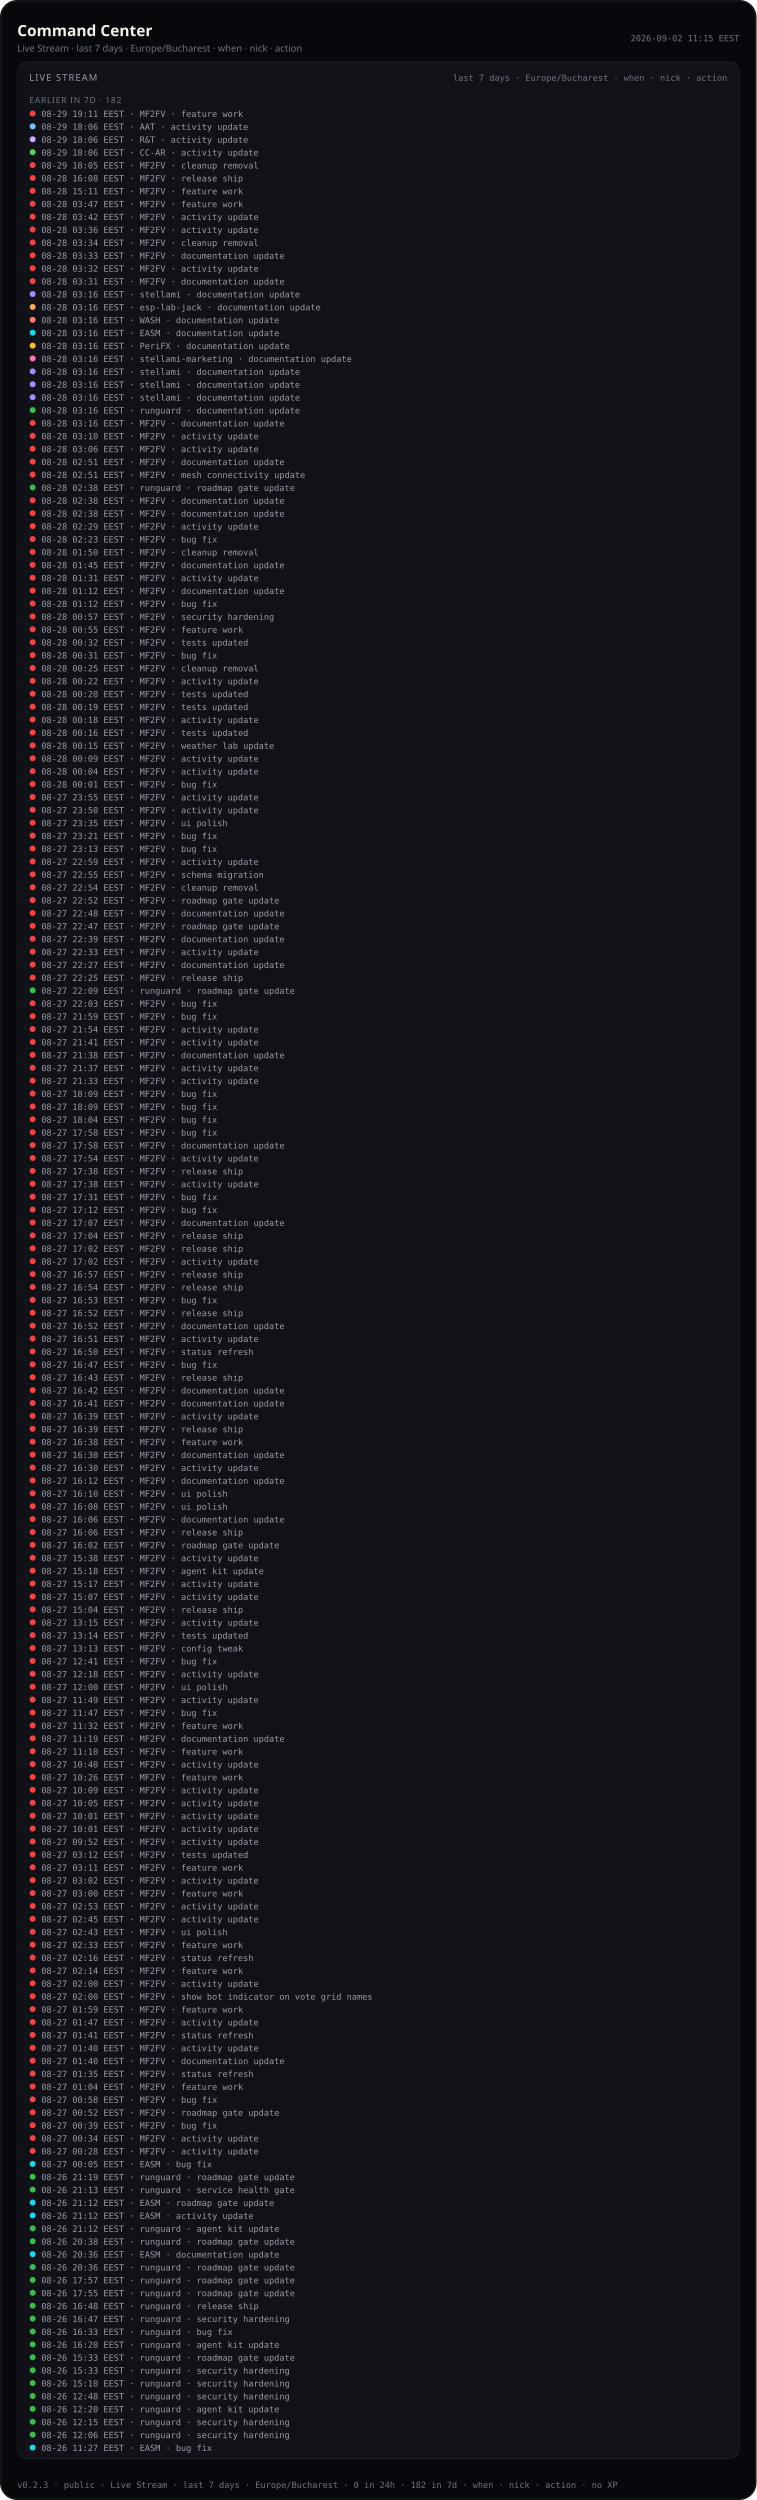
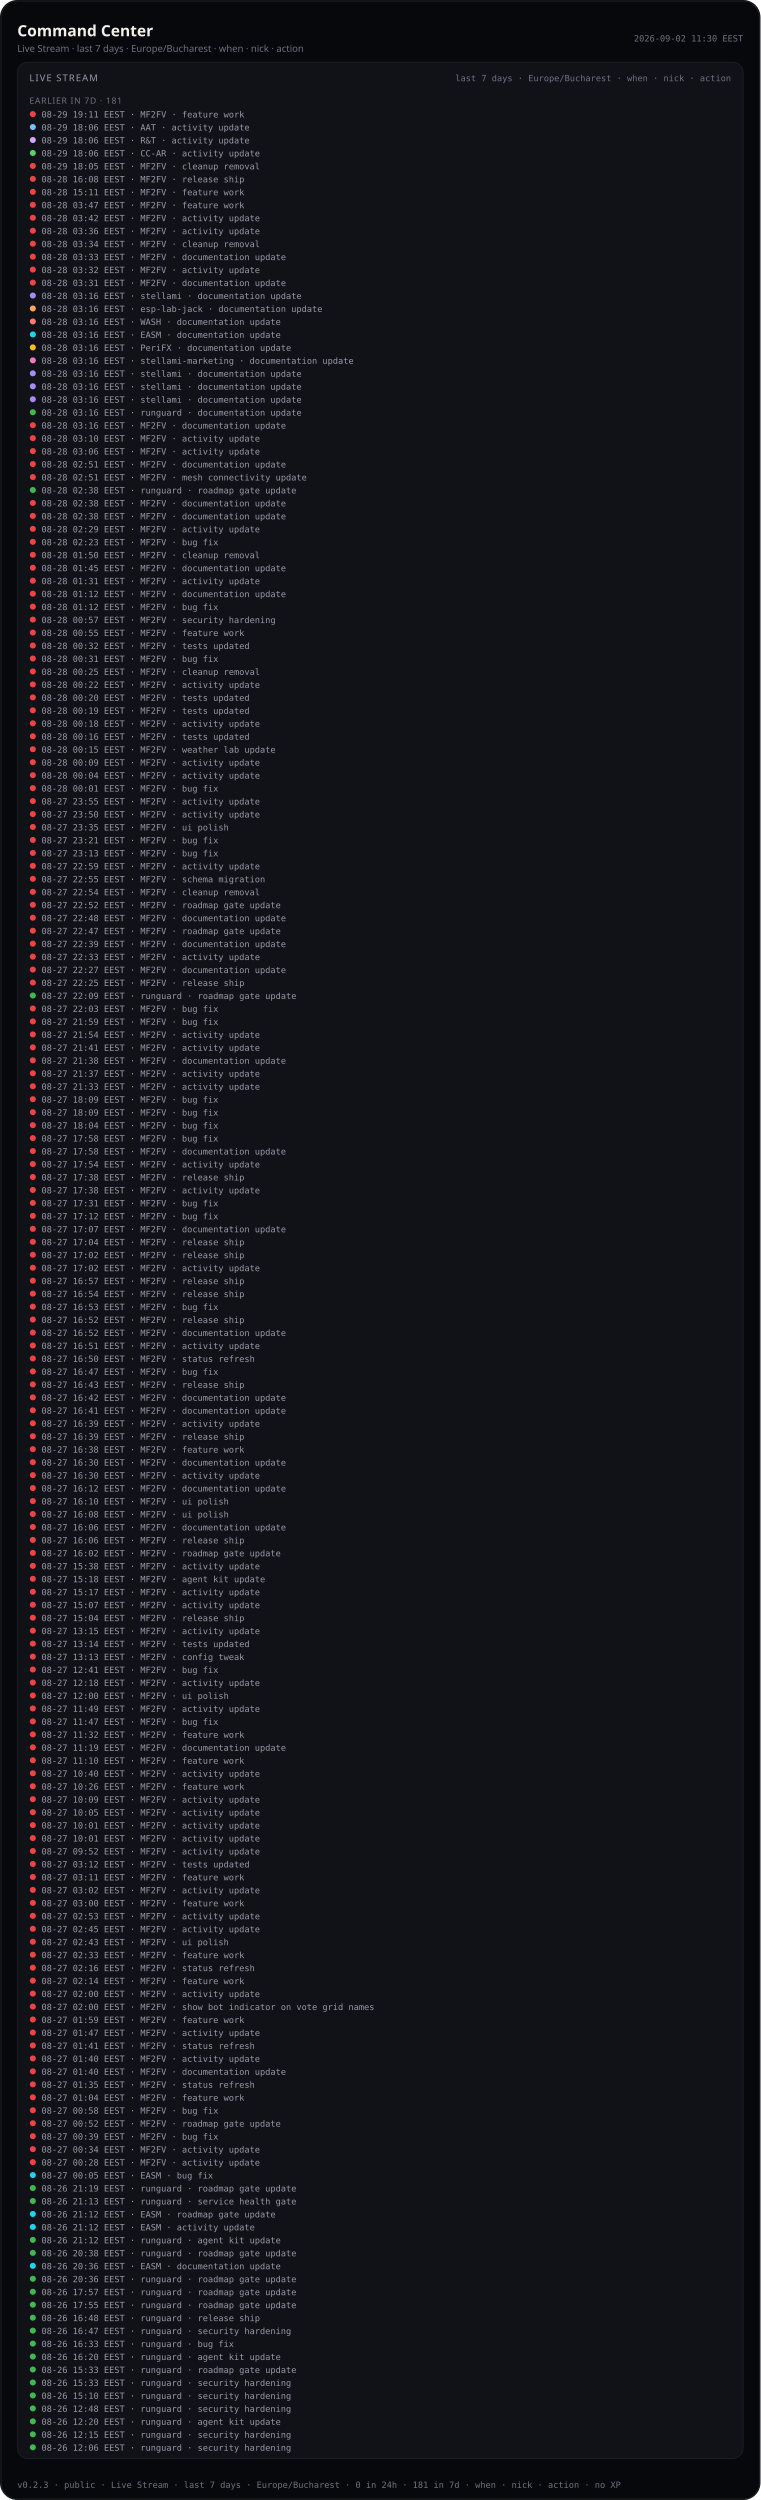
- <svg xmlns="http://www.w3.org/2000/svg" viewBox="0 0 880 2908.0" width="880" height="2908.0" role="img" aria-label="Command Center — Live Stream last 7 days (public)">
-   <rect width="880" height="2908.0" rx="20" fill="#07080b" />
-   <rect x="1.2" y="1.2" width="877.6" height="2905.6" rx="18.8" fill="none" stroke="rgba(232,228,214,0.12)" />
+ <svg xmlns="http://www.w3.org/2000/svg" viewBox="0 0 880 2893.0" width="880" height="2893.0" role="img" aria-label="Command Center — Live Stream last 7 days (public)">
+   <rect width="880" height="2893.0" rx="20" fill="#07080b" />
+   <rect x="1.2" y="1.2" width="877.6" height="2890.6" rx="18.8" fill="none" stroke="rgba(232,228,214,0.12)" />
  <text x="20" y="42" fill="#f4f1ea" font-size="18" font-family="ui-sans-serif, system-ui, sans-serif" font-weight="600">Command Center</text>
  <text x="20" y="60" fill="#6f7380" font-size="11" font-family="ui-sans-serif, system-ui, sans-serif">Live Stream · last 7 days · Europe/Bucharest · when · nick · action</text>
-   <text x="860" y="48" fill="#6f7380" font-size="10" text-anchor="end" font-family="ui-monospace, SFMono-Regular, monospace">2026-09-02 11:15 EEST</text>
-   <rect x="20" y="72" width="840" height="2788.0" rx="12" fill="#101218" stroke="rgba(232,228,214,0.08)" />
+   <text x="860" y="48" fill="#6f7380" font-size="10" text-anchor="end" font-family="ui-monospace, SFMono-Regular, monospace">2026-09-02 11:30 EEST</text>
+   <rect x="20" y="72" width="840" height="2773.0" rx="12" fill="#101218" stroke="rgba(232,228,214,0.08)" />
  <text x="34" y="94" fill="#9a9aa8" font-size="11" font-family="ui-sans-serif, system-ui, sans-serif" letter-spacing="1.2">LIVE STREAM</text>
  <text x="846" y="94" fill="#6f7380" font-size="10" text-anchor="end" font-family="ui-monospace, SFMono-Regular, monospace">last 7 days · Europe/Bucharest · when · nick · action</text>
  <defs>
    <clipPath id="live-stream-clip-pub">
-       <rect x="20" y="72" width="840" height="2788.0" />
+       <rect x="20" y="72" width="840" height="2773.0" />
    </clipPath>
  </defs>
  <g clip-path="url(#live-stream-clip-pub)">
-     <text x="34" y="120" fill="#6f7380" font-size="10" font-family="ui-sans-serif, system-ui, sans-serif" letter-spacing="0.8">EARLIER IN 7D · 182</text>
+     <text x="34" y="120" fill="#6f7380" font-size="10" font-family="ui-sans-serif, system-ui, sans-serif" letter-spacing="0.8">EARLIER IN 7D · 181</text>
    <circle cx="38" cy="132.0" r="3.5" fill="#ef4444" />
    <text x="48" y="136.0" fill="#9a9aa8" font-size="10" font-family="ui-monospace, SFMono-Regular, monospace">08-29 19:11 EEST · MF2FV · feature work</text>
    <circle cx="38" cy="147.0" r="3.5" fill="#79c0ff" />
    <text x="48" y="151.0" fill="#9a9aa8" font-size="10" font-family="ui-monospace, SFMono-Regular, monospace">08-29 18:06 EEST · AAT · activity update</text>
    <circle cx="38" cy="162.0" r="3.5" fill="#d2a8ff" />
    <text x="48" y="166.0" fill="#9a9aa8" font-size="10" font-family="ui-monospace, SFMono-Regular, monospace">08-29 18:06 EEST · R&amp;T · activity update</text>
    <circle cx="38" cy="177.0" r="3.5" fill="#56d364" />
    <text x="48" y="181.0" fill="#9a9aa8" font-size="10" font-family="ui-monospace, SFMono-Regular, monospace">08-29 18:06 EEST · CC-AR · activity update</text>
    <circle cx="38" cy="192.0" r="3.5" fill="#ef4444" />
    <text x="48" y="196.0" fill="#9a9aa8" font-size="10" font-family="ui-monospace, SFMono-Regular, monospace">08-29 18:05 EEST · MF2FV · cleanup removal</text>
    <circle cx="38" cy="207.0" r="3.5" fill="#ef4444" />
    <text x="48" y="211.0" fill="#9a9aa8" font-size="10" font-family="ui-monospace, SFMono-Regular, monospace">08-28 16:08 EEST · MF2FV · release ship</text>
    <circle cx="38" cy="222.0" r="3.5" fill="#ef4444" />
    <text x="48" y="226.0" fill="#9a9aa8" font-size="10" font-family="ui-monospace, SFMono-Regular, monospace">08-28 15:11 EEST · MF2FV · feature work</text>
    <circle cx="38" cy="237.0" r="3.5" fill="#ef4444" />
    <text x="48" y="241.0" fill="#9a9aa8" font-size="10" font-family="ui-monospace, SFMono-Regular, monospace">08-28 03:47 EEST · MF2FV · feature work</text>
    <circle cx="38" cy="252.0" r="3.5" fill="#ef4444" />
    <text x="48" y="256.0" fill="#9a9aa8" font-size="10" font-family="ui-monospace, SFMono-Regular, monospace">08-28 03:42 EEST · MF2FV · activity update</text>
    <circle cx="38" cy="267.0" r="3.5" fill="#ef4444" />
    <text x="48" y="271.0" fill="#9a9aa8" font-size="10" font-family="ui-monospace, SFMono-Regular, monospace">08-28 03:36 EEST · MF2FV · activity update</text>
    <circle cx="38" cy="282.0" r="3.5" fill="#ef4444" />
    <text x="48" y="286.0" fill="#9a9aa8" font-size="10" font-family="ui-monospace, SFMono-Regular, monospace">08-28 03:34 EEST · MF2FV · cleanup removal</text>
    <circle cx="38" cy="297.0" r="3.5" fill="#ef4444" />
    <text x="48" y="301.0" fill="#9a9aa8" font-size="10" font-family="ui-monospace, SFMono-Regular, monospace">08-28 03:33 EEST · MF2FV · documentation update</text>
    <circle cx="38" cy="312.0" r="3.5" fill="#ef4444" />
    <text x="48" y="316.0" fill="#9a9aa8" font-size="10" font-family="ui-monospace, SFMono-Regular, monospace">08-28 03:32 EEST · MF2FV · activity update</text>
    <circle cx="38" cy="327.0" r="3.5" fill="#ef4444" />
    <text x="48" y="331.0" fill="#9a9aa8" font-size="10" font-family="ui-monospace, SFMono-Regular, monospace">08-28 03:31 EEST · MF2FV · documentation update</text>
    <circle cx="38" cy="342.0" r="3.5" fill="#a78bfa" />
    <text x="48" y="346.0" fill="#9a9aa8" font-size="10" font-family="ui-monospace, SFMono-Regular, monospace">08-28 03:16 EEST · stellami · documentation update</text>
    <circle cx="38" cy="357.0" r="3.5" fill="#ffa657" />
    <text x="48" y="361.0" fill="#9a9aa8" font-size="10" font-family="ui-monospace, SFMono-Regular, monospace">08-28 03:16 EEST · esp-lab-jack · documentation update</text>
    <circle cx="38" cy="372.0" r="3.5" fill="#ff7b72" />
    <text x="48" y="376.0" fill="#9a9aa8" font-size="10" font-family="ui-monospace, SFMono-Regular, monospace">08-28 03:16 EEST · WASH · documentation update</text>
    <circle cx="38" cy="387.0" r="3.5" fill="#22d3ee" />
    <text x="48" y="391.0" fill="#9a9aa8" font-size="10" font-family="ui-monospace, SFMono-Regular, monospace">08-28 03:16 EEST · EASM · documentation update</text>
    <circle cx="38" cy="402.0" r="3.5" fill="#fbbf24" />
    <text x="48" y="406.0" fill="#9a9aa8" font-size="10" font-family="ui-monospace, SFMono-Regular, monospace">08-28 03:16 EEST · PeriFX · documentation update</text>
    <circle cx="38" cy="417.0" r="3.5" fill="#f778ba" />
    <text x="48" y="421.0" fill="#9a9aa8" font-size="10" font-family="ui-monospace, SFMono-Regular, monospace">08-28 03:16 EEST · stellami-marketing · documentation update</text>
    <circle cx="38" cy="432.0" r="3.5" fill="#a78bfa" />
    <text x="48" y="436.0" fill="#9a9aa8" font-size="10" font-family="ui-monospace, SFMono-Regular, monospace">08-28 03:16 EEST · stellami · documentation update</text>
    <circle cx="38" cy="447.0" r="3.5" fill="#a78bfa" />
    <text x="48" y="451.0" fill="#9a9aa8" font-size="10" font-family="ui-monospace, SFMono-Regular, monospace">08-28 03:16 EEST · stellami · documentation update</text>
    <circle cx="38" cy="462.0" r="3.5" fill="#a78bfa" />
    <text x="48" y="466.0" fill="#9a9aa8" font-size="10" font-family="ui-monospace, SFMono-Regular, monospace">08-28 03:16 EEST · stellami · documentation update</text>
    <circle cx="38" cy="477.0" r="3.5" fill="#3fb950" />
    <text x="48" y="481.0" fill="#9a9aa8" font-size="10" font-family="ui-monospace, SFMono-Regular, monospace">08-28 03:16 EEST · runguard · documentation update</text>
    <circle cx="38" cy="492.0" r="3.5" fill="#ef4444" />
    <text x="48" y="496.0" fill="#9a9aa8" font-size="10" font-family="ui-monospace, SFMono-Regular, monospace">08-28 03:16 EEST · MF2FV · documentation update</text>
    <circle cx="38" cy="507.0" r="3.5" fill="#ef4444" />
    <text x="48" y="511.0" fill="#9a9aa8" font-size="10" font-family="ui-monospace, SFMono-Regular, monospace">08-28 03:10 EEST · MF2FV · activity update</text>
    <circle cx="38" cy="522.0" r="3.5" fill="#ef4444" />
    <text x="48" y="526.0" fill="#9a9aa8" font-size="10" font-family="ui-monospace, SFMono-Regular, monospace">08-28 03:06 EEST · MF2FV · activity update</text>
    <circle cx="38" cy="537.0" r="3.5" fill="#ef4444" />
    <text x="48" y="541.0" fill="#9a9aa8" font-size="10" font-family="ui-monospace, SFMono-Regular, monospace">08-28 02:51 EEST · MF2FV · documentation update</text>
    <circle cx="38" cy="552.0" r="3.5" fill="#ef4444" />
    <text x="48" y="556.0" fill="#9a9aa8" font-size="10" font-family="ui-monospace, SFMono-Regular, monospace">08-28 02:51 EEST · MF2FV · mesh connectivity update</text>
    <circle cx="38" cy="567.0" r="3.5" fill="#3fb950" />
    <text x="48" y="571.0" fill="#9a9aa8" font-size="10" font-family="ui-monospace, SFMono-Regular, monospace">08-28 02:38 EEST · runguard · roadmap gate update</text>
    <circle cx="38" cy="582.0" r="3.5" fill="#ef4444" />
    <text x="48" y="586.0" fill="#9a9aa8" font-size="10" font-family="ui-monospace, SFMono-Regular, monospace">08-28 02:38 EEST · MF2FV · documentation update</text>
    <circle cx="38" cy="597.0" r="3.5" fill="#ef4444" />
    <text x="48" y="601.0" fill="#9a9aa8" font-size="10" font-family="ui-monospace, SFMono-Regular, monospace">08-28 02:38 EEST · MF2FV · documentation update</text>
    <circle cx="38" cy="612.0" r="3.5" fill="#ef4444" />
    <text x="48" y="616.0" fill="#9a9aa8" font-size="10" font-family="ui-monospace, SFMono-Regular, monospace">08-28 02:29 EEST · MF2FV · activity update</text>
    <circle cx="38" cy="627.0" r="3.5" fill="#ef4444" />
    <text x="48" y="631.0" fill="#9a9aa8" font-size="10" font-family="ui-monospace, SFMono-Regular, monospace">08-28 02:23 EEST · MF2FV · bug fix</text>
    <circle cx="38" cy="642.0" r="3.5" fill="#ef4444" />
    <text x="48" y="646.0" fill="#9a9aa8" font-size="10" font-family="ui-monospace, SFMono-Regular, monospace">08-28 01:50 EEST · MF2FV · cleanup removal</text>
    <circle cx="38" cy="657.0" r="3.5" fill="#ef4444" />
    <text x="48" y="661.0" fill="#9a9aa8" font-size="10" font-family="ui-monospace, SFMono-Regular, monospace">08-28 01:45 EEST · MF2FV · documentation update</text>
    <circle cx="38" cy="672.0" r="3.5" fill="#ef4444" />
    <text x="48" y="676.0" fill="#9a9aa8" font-size="10" font-family="ui-monospace, SFMono-Regular, monospace">08-28 01:31 EEST · MF2FV · activity update</text>
    <circle cx="38" cy="687.0" r="3.5" fill="#ef4444" />
    <text x="48" y="691.0" fill="#9a9aa8" font-size="10" font-family="ui-monospace, SFMono-Regular, monospace">08-28 01:12 EEST · MF2FV · documentation update</text>
    <circle cx="38" cy="702.0" r="3.5" fill="#ef4444" />
    <text x="48" y="706.0" fill="#9a9aa8" font-size="10" font-family="ui-monospace, SFMono-Regular, monospace">08-28 01:12 EEST · MF2FV · bug fix</text>
    <circle cx="38" cy="717.0" r="3.5" fill="#ef4444" />
    <text x="48" y="721.0" fill="#9a9aa8" font-size="10" font-family="ui-monospace, SFMono-Regular, monospace">08-28 00:57 EEST · MF2FV · security hardening</text>
    <circle cx="38" cy="732.0" r="3.5" fill="#ef4444" />
    <text x="48" y="736.0" fill="#9a9aa8" font-size="10" font-family="ui-monospace, SFMono-Regular, monospace">08-28 00:55 EEST · MF2FV · feature work</text>
    <circle cx="38" cy="747.0" r="3.5" fill="#ef4444" />
    <text x="48" y="751.0" fill="#9a9aa8" font-size="10" font-family="ui-monospace, SFMono-Regular, monospace">08-28 00:32 EEST · MF2FV · tests updated</text>
    <circle cx="38" cy="762.0" r="3.5" fill="#ef4444" />
    <text x="48" y="766.0" fill="#9a9aa8" font-size="10" font-family="ui-monospace, SFMono-Regular, monospace">08-28 00:31 EEST · MF2FV · bug fix</text>
    <circle cx="38" cy="777.0" r="3.5" fill="#ef4444" />
    <text x="48" y="781.0" fill="#9a9aa8" font-size="10" font-family="ui-monospace, SFMono-Regular, monospace">08-28 00:25 EEST · MF2FV · cleanup removal</text>
    <circle cx="38" cy="792.0" r="3.5" fill="#ef4444" />
    <text x="48" y="796.0" fill="#9a9aa8" font-size="10" font-family="ui-monospace, SFMono-Regular, monospace">08-28 00:22 EEST · MF2FV · activity update</text>
    <circle cx="38" cy="807.0" r="3.5" fill="#ef4444" />
    <text x="48" y="811.0" fill="#9a9aa8" font-size="10" font-family="ui-monospace, SFMono-Regular, monospace">08-28 00:20 EEST · MF2FV · tests updated</text>
    <circle cx="38" cy="822.0" r="3.5" fill="#ef4444" />
    <text x="48" y="826.0" fill="#9a9aa8" font-size="10" font-family="ui-monospace, SFMono-Regular, monospace">08-28 00:19 EEST · MF2FV · tests updated</text>
    <circle cx="38" cy="837.0" r="3.5" fill="#ef4444" />
    <text x="48" y="841.0" fill="#9a9aa8" font-size="10" font-family="ui-monospace, SFMono-Regular, monospace">08-28 00:18 EEST · MF2FV · activity update</text>
    <circle cx="38" cy="852.0" r="3.5" fill="#ef4444" />
    <text x="48" y="856.0" fill="#9a9aa8" font-size="10" font-family="ui-monospace, SFMono-Regular, monospace">08-28 00:16 EEST · MF2FV · tests updated</text>
    <circle cx="38" cy="867.0" r="3.5" fill="#ef4444" />
    <text x="48" y="871.0" fill="#9a9aa8" font-size="10" font-family="ui-monospace, SFMono-Regular, monospace">08-28 00:15 EEST · MF2FV · weather lab update</text>
    <circle cx="38" cy="882.0" r="3.5" fill="#ef4444" />
    <text x="48" y="886.0" fill="#9a9aa8" font-size="10" font-family="ui-monospace, SFMono-Regular, monospace">08-28 00:09 EEST · MF2FV · activity update</text>
    <circle cx="38" cy="897.0" r="3.5" fill="#ef4444" />
    <text x="48" y="901.0" fill="#9a9aa8" font-size="10" font-family="ui-monospace, SFMono-Regular, monospace">08-28 00:04 EEST · MF2FV · activity update</text>
    <circle cx="38" cy="912.0" r="3.5" fill="#ef4444" />
    <text x="48" y="916.0" fill="#9a9aa8" font-size="10" font-family="ui-monospace, SFMono-Regular, monospace">08-28 00:01 EEST · MF2FV · bug fix</text>
    <circle cx="38" cy="927.0" r="3.5" fill="#ef4444" />
    <text x="48" y="931.0" fill="#9a9aa8" font-size="10" font-family="ui-monospace, SFMono-Regular, monospace">08-27 23:55 EEST · MF2FV · activity update</text>
    <circle cx="38" cy="942.0" r="3.5" fill="#ef4444" />
    <text x="48" y="946.0" fill="#9a9aa8" font-size="10" font-family="ui-monospace, SFMono-Regular, monospace">08-27 23:50 EEST · MF2FV · activity update</text>
    <circle cx="38" cy="957.0" r="3.5" fill="#ef4444" />
    <text x="48" y="961.0" fill="#9a9aa8" font-size="10" font-family="ui-monospace, SFMono-Regular, monospace">08-27 23:35 EEST · MF2FV · ui polish</text>
    <circle cx="38" cy="972.0" r="3.5" fill="#ef4444" />
    <text x="48" y="976.0" fill="#9a9aa8" font-size="10" font-family="ui-monospace, SFMono-Regular, monospace">08-27 23:21 EEST · MF2FV · bug fix</text>
    <circle cx="38" cy="987.0" r="3.5" fill="#ef4444" />
    <text x="48" y="991.0" fill="#9a9aa8" font-size="10" font-family="ui-monospace, SFMono-Regular, monospace">08-27 23:13 EEST · MF2FV · bug fix</text>
    <circle cx="38" cy="1002.0" r="3.5" fill="#ef4444" />
    <text x="48" y="1006.0" fill="#9a9aa8" font-size="10" font-family="ui-monospace, SFMono-Regular, monospace">08-27 22:59 EEST · MF2FV · activity update</text>
    <circle cx="38" cy="1017.0" r="3.5" fill="#ef4444" />
    <text x="48" y="1021.0" fill="#9a9aa8" font-size="10" font-family="ui-monospace, SFMono-Regular, monospace">08-27 22:55 EEST · MF2FV · schema migration</text>
    <circle cx="38" cy="1032.0" r="3.5" fill="#ef4444" />
    <text x="48" y="1036.0" fill="#9a9aa8" font-size="10" font-family="ui-monospace, SFMono-Regular, monospace">08-27 22:54 EEST · MF2FV · cleanup removal</text>
    <circle cx="38" cy="1047.0" r="3.5" fill="#ef4444" />
    <text x="48" y="1051.0" fill="#9a9aa8" font-size="10" font-family="ui-monospace, SFMono-Regular, monospace">08-27 22:52 EEST · MF2FV · roadmap gate update</text>
    <circle cx="38" cy="1062.0" r="3.5" fill="#ef4444" />
    <text x="48" y="1066.0" fill="#9a9aa8" font-size="10" font-family="ui-monospace, SFMono-Regular, monospace">08-27 22:48 EEST · MF2FV · documentation update</text>
    <circle cx="38" cy="1077.0" r="3.5" fill="#ef4444" />
    <text x="48" y="1081.0" fill="#9a9aa8" font-size="10" font-family="ui-monospace, SFMono-Regular, monospace">08-27 22:47 EEST · MF2FV · roadmap gate update</text>
    <circle cx="38" cy="1092.0" r="3.5" fill="#ef4444" />
    <text x="48" y="1096.0" fill="#9a9aa8" font-size="10" font-family="ui-monospace, SFMono-Regular, monospace">08-27 22:39 EEST · MF2FV · documentation update</text>
    <circle cx="38" cy="1107.0" r="3.5" fill="#ef4444" />
    <text x="48" y="1111.0" fill="#9a9aa8" font-size="10" font-family="ui-monospace, SFMono-Regular, monospace">08-27 22:33 EEST · MF2FV · activity update</text>
    <circle cx="38" cy="1122.0" r="3.5" fill="#ef4444" />
    <text x="48" y="1126.0" fill="#9a9aa8" font-size="10" font-family="ui-monospace, SFMono-Regular, monospace">08-27 22:27 EEST · MF2FV · documentation update</text>
    <circle cx="38" cy="1137.0" r="3.5" fill="#ef4444" />
    <text x="48" y="1141.0" fill="#9a9aa8" font-size="10" font-family="ui-monospace, SFMono-Regular, monospace">08-27 22:25 EEST · MF2FV · release ship</text>
    <circle cx="38" cy="1152.0" r="3.5" fill="#3fb950" />
    <text x="48" y="1156.0" fill="#9a9aa8" font-size="10" font-family="ui-monospace, SFMono-Regular, monospace">08-27 22:09 EEST · runguard · roadmap gate update</text>
    <circle cx="38" cy="1167.0" r="3.5" fill="#ef4444" />
    <text x="48" y="1171.0" fill="#9a9aa8" font-size="10" font-family="ui-monospace, SFMono-Regular, monospace">08-27 22:03 EEST · MF2FV · bug fix</text>
    <circle cx="38" cy="1182.0" r="3.5" fill="#ef4444" />
    <text x="48" y="1186.0" fill="#9a9aa8" font-size="10" font-family="ui-monospace, SFMono-Regular, monospace">08-27 21:59 EEST · MF2FV · bug fix</text>
    <circle cx="38" cy="1197.0" r="3.5" fill="#ef4444" />
    <text x="48" y="1201.0" fill="#9a9aa8" font-size="10" font-family="ui-monospace, SFMono-Regular, monospace">08-27 21:54 EEST · MF2FV · activity update</text>
    <circle cx="38" cy="1212.0" r="3.5" fill="#ef4444" />
    <text x="48" y="1216.0" fill="#9a9aa8" font-size="10" font-family="ui-monospace, SFMono-Regular, monospace">08-27 21:41 EEST · MF2FV · activity update</text>
    <circle cx="38" cy="1227.0" r="3.5" fill="#ef4444" />
    <text x="48" y="1231.0" fill="#9a9aa8" font-size="10" font-family="ui-monospace, SFMono-Regular, monospace">08-27 21:38 EEST · MF2FV · documentation update</text>
    <circle cx="38" cy="1242.0" r="3.5" fill="#ef4444" />
    <text x="48" y="1246.0" fill="#9a9aa8" font-size="10" font-family="ui-monospace, SFMono-Regular, monospace">08-27 21:37 EEST · MF2FV · activity update</text>
    <circle cx="38" cy="1257.0" r="3.5" fill="#ef4444" />
    <text x="48" y="1261.0" fill="#9a9aa8" font-size="10" font-family="ui-monospace, SFMono-Regular, monospace">08-27 21:33 EEST · MF2FV · activity update</text>
    <circle cx="38" cy="1272.0" r="3.5" fill="#ef4444" />
    <text x="48" y="1276.0" fill="#9a9aa8" font-size="10" font-family="ui-monospace, SFMono-Regular, monospace">08-27 18:09 EEST · MF2FV · bug fix</text>
    <circle cx="38" cy="1287.0" r="3.5" fill="#ef4444" />
    <text x="48" y="1291.0" fill="#9a9aa8" font-size="10" font-family="ui-monospace, SFMono-Regular, monospace">08-27 18:09 EEST · MF2FV · bug fix</text>
    <circle cx="38" cy="1302.0" r="3.5" fill="#ef4444" />
    <text x="48" y="1306.0" fill="#9a9aa8" font-size="10" font-family="ui-monospace, SFMono-Regular, monospace">08-27 18:04 EEST · MF2FV · bug fix</text>
    <circle cx="38" cy="1317.0" r="3.5" fill="#ef4444" />
    <text x="48" y="1321.0" fill="#9a9aa8" font-size="10" font-family="ui-monospace, SFMono-Regular, monospace">08-27 17:58 EEST · MF2FV · bug fix</text>
    <circle cx="38" cy="1332.0" r="3.5" fill="#ef4444" />
    <text x="48" y="1336.0" fill="#9a9aa8" font-size="10" font-family="ui-monospace, SFMono-Regular, monospace">08-27 17:58 EEST · MF2FV · documentation update</text>
    <circle cx="38" cy="1347.0" r="3.5" fill="#ef4444" />
    <text x="48" y="1351.0" fill="#9a9aa8" font-size="10" font-family="ui-monospace, SFMono-Regular, monospace">08-27 17:54 EEST · MF2FV · activity update</text>
    <circle cx="38" cy="1362.0" r="3.5" fill="#ef4444" />
    <text x="48" y="1366.0" fill="#9a9aa8" font-size="10" font-family="ui-monospace, SFMono-Regular, monospace">08-27 17:38 EEST · MF2FV · release ship</text>
    <circle cx="38" cy="1377.0" r="3.5" fill="#ef4444" />
    <text x="48" y="1381.0" fill="#9a9aa8" font-size="10" font-family="ui-monospace, SFMono-Regular, monospace">08-27 17:38 EEST · MF2FV · activity update</text>
    <circle cx="38" cy="1392.0" r="3.5" fill="#ef4444" />
    <text x="48" y="1396.0" fill="#9a9aa8" font-size="10" font-family="ui-monospace, SFMono-Regular, monospace">08-27 17:31 EEST · MF2FV · bug fix</text>
    <circle cx="38" cy="1407.0" r="3.5" fill="#ef4444" />
    <text x="48" y="1411.0" fill="#9a9aa8" font-size="10" font-family="ui-monospace, SFMono-Regular, monospace">08-27 17:12 EEST · MF2FV · bug fix</text>
    <circle cx="38" cy="1422.0" r="3.5" fill="#ef4444" />
    <text x="48" y="1426.0" fill="#9a9aa8" font-size="10" font-family="ui-monospace, SFMono-Regular, monospace">08-27 17:07 EEST · MF2FV · documentation update</text>
    <circle cx="38" cy="1437.0" r="3.5" fill="#ef4444" />
    <text x="48" y="1441.0" fill="#9a9aa8" font-size="10" font-family="ui-monospace, SFMono-Regular, monospace">08-27 17:04 EEST · MF2FV · release ship</text>
    <circle cx="38" cy="1452.0" r="3.5" fill="#ef4444" />
    <text x="48" y="1456.0" fill="#9a9aa8" font-size="10" font-family="ui-monospace, SFMono-Regular, monospace">08-27 17:02 EEST · MF2FV · release ship</text>
    <circle cx="38" cy="1467.0" r="3.5" fill="#ef4444" />
    <text x="48" y="1471.0" fill="#9a9aa8" font-size="10" font-family="ui-monospace, SFMono-Regular, monospace">08-27 17:02 EEST · MF2FV · activity update</text>
    <circle cx="38" cy="1482.0" r="3.5" fill="#ef4444" />
    <text x="48" y="1486.0" fill="#9a9aa8" font-size="10" font-family="ui-monospace, SFMono-Regular, monospace">08-27 16:57 EEST · MF2FV · release ship</text>
    <circle cx="38" cy="1497.0" r="3.5" fill="#ef4444" />
    <text x="48" y="1501.0" fill="#9a9aa8" font-size="10" font-family="ui-monospace, SFMono-Regular, monospace">08-27 16:54 EEST · MF2FV · release ship</text>
    <circle cx="38" cy="1512.0" r="3.5" fill="#ef4444" />
    <text x="48" y="1516.0" fill="#9a9aa8" font-size="10" font-family="ui-monospace, SFMono-Regular, monospace">08-27 16:53 EEST · MF2FV · bug fix</text>
    <circle cx="38" cy="1527.0" r="3.5" fill="#ef4444" />
    <text x="48" y="1531.0" fill="#9a9aa8" font-size="10" font-family="ui-monospace, SFMono-Regular, monospace">08-27 16:52 EEST · MF2FV · release ship</text>
    <circle cx="38" cy="1542.0" r="3.5" fill="#ef4444" />
    <text x="48" y="1546.0" fill="#9a9aa8" font-size="10" font-family="ui-monospace, SFMono-Regular, monospace">08-27 16:52 EEST · MF2FV · documentation update</text>
    <circle cx="38" cy="1557.0" r="3.5" fill="#ef4444" />
    <text x="48" y="1561.0" fill="#9a9aa8" font-size="10" font-family="ui-monospace, SFMono-Regular, monospace">08-27 16:51 EEST · MF2FV · activity update</text>
    <circle cx="38" cy="1572.0" r="3.5" fill="#ef4444" />
    <text x="48" y="1576.0" fill="#9a9aa8" font-size="10" font-family="ui-monospace, SFMono-Regular, monospace">08-27 16:50 EEST · MF2FV · status refresh</text>
    <circle cx="38" cy="1587.0" r="3.5" fill="#ef4444" />
    <text x="48" y="1591.0" fill="#9a9aa8" font-size="10" font-family="ui-monospace, SFMono-Regular, monospace">08-27 16:47 EEST · MF2FV · bug fix</text>
    <circle cx="38" cy="1602.0" r="3.5" fill="#ef4444" />
    <text x="48" y="1606.0" fill="#9a9aa8" font-size="10" font-family="ui-monospace, SFMono-Regular, monospace">08-27 16:43 EEST · MF2FV · release ship</text>
    <circle cx="38" cy="1617.0" r="3.5" fill="#ef4444" />
    <text x="48" y="1621.0" fill="#9a9aa8" font-size="10" font-family="ui-monospace, SFMono-Regular, monospace">08-27 16:42 EEST · MF2FV · documentation update</text>
    <circle cx="38" cy="1632.0" r="3.5" fill="#ef4444" />
    <text x="48" y="1636.0" fill="#9a9aa8" font-size="10" font-family="ui-monospace, SFMono-Regular, monospace">08-27 16:41 EEST · MF2FV · documentation update</text>
    <circle cx="38" cy="1647.0" r="3.5" fill="#ef4444" />
    <text x="48" y="1651.0" fill="#9a9aa8" font-size="10" font-family="ui-monospace, SFMono-Regular, monospace">08-27 16:39 EEST · MF2FV · activity update</text>
    <circle cx="38" cy="1662.0" r="3.5" fill="#ef4444" />
    <text x="48" y="1666.0" fill="#9a9aa8" font-size="10" font-family="ui-monospace, SFMono-Regular, monospace">08-27 16:39 EEST · MF2FV · release ship</text>
    <circle cx="38" cy="1677.0" r="3.5" fill="#ef4444" />
    <text x="48" y="1681.0" fill="#9a9aa8" font-size="10" font-family="ui-monospace, SFMono-Regular, monospace">08-27 16:38 EEST · MF2FV · feature work</text>
    <circle cx="38" cy="1692.0" r="3.5" fill="#ef4444" />
    <text x="48" y="1696.0" fill="#9a9aa8" font-size="10" font-family="ui-monospace, SFMono-Regular, monospace">08-27 16:30 EEST · MF2FV · documentation update</text>
    <circle cx="38" cy="1707.0" r="3.5" fill="#ef4444" />
    <text x="48" y="1711.0" fill="#9a9aa8" font-size="10" font-family="ui-monospace, SFMono-Regular, monospace">08-27 16:30 EEST · MF2FV · activity update</text>
    <circle cx="38" cy="1722.0" r="3.5" fill="#ef4444" />
    <text x="48" y="1726.0" fill="#9a9aa8" font-size="10" font-family="ui-monospace, SFMono-Regular, monospace">08-27 16:12 EEST · MF2FV · documentation update</text>
    <circle cx="38" cy="1737.0" r="3.5" fill="#ef4444" />
    <text x="48" y="1741.0" fill="#9a9aa8" font-size="10" font-family="ui-monospace, SFMono-Regular, monospace">08-27 16:10 EEST · MF2FV · ui polish</text>
    <circle cx="38" cy="1752.0" r="3.5" fill="#ef4444" />
    <text x="48" y="1756.0" fill="#9a9aa8" font-size="10" font-family="ui-monospace, SFMono-Regular, monospace">08-27 16:08 EEST · MF2FV · ui polish</text>
    <circle cx="38" cy="1767.0" r="3.5" fill="#ef4444" />
    <text x="48" y="1771.0" fill="#9a9aa8" font-size="10" font-family="ui-monospace, SFMono-Regular, monospace">08-27 16:06 EEST · MF2FV · documentation update</text>
    <circle cx="38" cy="1782.0" r="3.5" fill="#ef4444" />
    <text x="48" y="1786.0" fill="#9a9aa8" font-size="10" font-family="ui-monospace, SFMono-Regular, monospace">08-27 16:06 EEST · MF2FV · release ship</text>
    <circle cx="38" cy="1797.0" r="3.5" fill="#ef4444" />
    <text x="48" y="1801.0" fill="#9a9aa8" font-size="10" font-family="ui-monospace, SFMono-Regular, monospace">08-27 16:02 EEST · MF2FV · roadmap gate update</text>
    <circle cx="38" cy="1812.0" r="3.5" fill="#ef4444" />
    <text x="48" y="1816.0" fill="#9a9aa8" font-size="10" font-family="ui-monospace, SFMono-Regular, monospace">08-27 15:38 EEST · MF2FV · activity update</text>
    <circle cx="38" cy="1827.0" r="3.5" fill="#ef4444" />
    <text x="48" y="1831.0" fill="#9a9aa8" font-size="10" font-family="ui-monospace, SFMono-Regular, monospace">08-27 15:18 EEST · MF2FV · agent kit update</text>
    <circle cx="38" cy="1842.0" r="3.5" fill="#ef4444" />
    <text x="48" y="1846.0" fill="#9a9aa8" font-size="10" font-family="ui-monospace, SFMono-Regular, monospace">08-27 15:17 EEST · MF2FV · activity update</text>
    <circle cx="38" cy="1857.0" r="3.5" fill="#ef4444" />
    <text x="48" y="1861.0" fill="#9a9aa8" font-size="10" font-family="ui-monospace, SFMono-Regular, monospace">08-27 15:07 EEST · MF2FV · activity update</text>
    <circle cx="38" cy="1872.0" r="3.5" fill="#ef4444" />
    <text x="48" y="1876.0" fill="#9a9aa8" font-size="10" font-family="ui-monospace, SFMono-Regular, monospace">08-27 15:04 EEST · MF2FV · release ship</text>
    <circle cx="38" cy="1887.0" r="3.5" fill="#ef4444" />
    <text x="48" y="1891.0" fill="#9a9aa8" font-size="10" font-family="ui-monospace, SFMono-Regular, monospace">08-27 13:15 EEST · MF2FV · activity update</text>
    <circle cx="38" cy="1902.0" r="3.5" fill="#ef4444" />
    <text x="48" y="1906.0" fill="#9a9aa8" font-size="10" font-family="ui-monospace, SFMono-Regular, monospace">08-27 13:14 EEST · MF2FV · tests updated</text>
    <circle cx="38" cy="1917.0" r="3.5" fill="#ef4444" />
    <text x="48" y="1921.0" fill="#9a9aa8" font-size="10" font-family="ui-monospace, SFMono-Regular, monospace">08-27 13:13 EEST · MF2FV · config tweak</text>
    <circle cx="38" cy="1932.0" r="3.5" fill="#ef4444" />
    <text x="48" y="1936.0" fill="#9a9aa8" font-size="10" font-family="ui-monospace, SFMono-Regular, monospace">08-27 12:41 EEST · MF2FV · bug fix</text>
    <circle cx="38" cy="1947.0" r="3.5" fill="#ef4444" />
    <text x="48" y="1951.0" fill="#9a9aa8" font-size="10" font-family="ui-monospace, SFMono-Regular, monospace">08-27 12:18 EEST · MF2FV · activity update</text>
    <circle cx="38" cy="1962.0" r="3.5" fill="#ef4444" />
    <text x="48" y="1966.0" fill="#9a9aa8" font-size="10" font-family="ui-monospace, SFMono-Regular, monospace">08-27 12:00 EEST · MF2FV · ui polish</text>
    <circle cx="38" cy="1977.0" r="3.5" fill="#ef4444" />
    <text x="48" y="1981.0" fill="#9a9aa8" font-size="10" font-family="ui-monospace, SFMono-Regular, monospace">08-27 11:49 EEST · MF2FV · activity update</text>
    <circle cx="38" cy="1992.0" r="3.5" fill="#ef4444" />
    <text x="48" y="1996.0" fill="#9a9aa8" font-size="10" font-family="ui-monospace, SFMono-Regular, monospace">08-27 11:47 EEST · MF2FV · bug fix</text>
    <circle cx="38" cy="2007.0" r="3.5" fill="#ef4444" />
    <text x="48" y="2011.0" fill="#9a9aa8" font-size="10" font-family="ui-monospace, SFMono-Regular, monospace">08-27 11:32 EEST · MF2FV · feature work</text>
    <circle cx="38" cy="2022.0" r="3.5" fill="#ef4444" />
    <text x="48" y="2026.0" fill="#9a9aa8" font-size="10" font-family="ui-monospace, SFMono-Regular, monospace">08-27 11:19 EEST · MF2FV · documentation update</text>
    <circle cx="38" cy="2037.0" r="3.5" fill="#ef4444" />
    <text x="48" y="2041.0" fill="#9a9aa8" font-size="10" font-family="ui-monospace, SFMono-Regular, monospace">08-27 11:10 EEST · MF2FV · feature work</text>
    <circle cx="38" cy="2052.0" r="3.5" fill="#ef4444" />
    <text x="48" y="2056.0" fill="#9a9aa8" font-size="10" font-family="ui-monospace, SFMono-Regular, monospace">08-27 10:40 EEST · MF2FV · activity update</text>
    <circle cx="38" cy="2067.0" r="3.5" fill="#ef4444" />
    <text x="48" y="2071.0" fill="#9a9aa8" font-size="10" font-family="ui-monospace, SFMono-Regular, monospace">08-27 10:26 EEST · MF2FV · feature work</text>
    <circle cx="38" cy="2082.0" r="3.5" fill="#ef4444" />
    <text x="48" y="2086.0" fill="#9a9aa8" font-size="10" font-family="ui-monospace, SFMono-Regular, monospace">08-27 10:09 EEST · MF2FV · activity update</text>
    <circle cx="38" cy="2097.0" r="3.5" fill="#ef4444" />
    <text x="48" y="2101.0" fill="#9a9aa8" font-size="10" font-family="ui-monospace, SFMono-Regular, monospace">08-27 10:05 EEST · MF2FV · activity update</text>
    <circle cx="38" cy="2112.0" r="3.5" fill="#ef4444" />
    <text x="48" y="2116.0" fill="#9a9aa8" font-size="10" font-family="ui-monospace, SFMono-Regular, monospace">08-27 10:01 EEST · MF2FV · activity update</text>
    <circle cx="38" cy="2127.0" r="3.5" fill="#ef4444" />
    <text x="48" y="2131.0" fill="#9a9aa8" font-size="10" font-family="ui-monospace, SFMono-Regular, monospace">08-27 10:01 EEST · MF2FV · activity update</text>
    <circle cx="38" cy="2142.0" r="3.5" fill="#ef4444" />
    <text x="48" y="2146.0" fill="#9a9aa8" font-size="10" font-family="ui-monospace, SFMono-Regular, monospace">08-27 09:52 EEST · MF2FV · activity update</text>
    <circle cx="38" cy="2157.0" r="3.5" fill="#ef4444" />
    <text x="48" y="2161.0" fill="#9a9aa8" font-size="10" font-family="ui-monospace, SFMono-Regular, monospace">08-27 03:12 EEST · MF2FV · tests updated</text>
    <circle cx="38" cy="2172.0" r="3.5" fill="#ef4444" />
    <text x="48" y="2176.0" fill="#9a9aa8" font-size="10" font-family="ui-monospace, SFMono-Regular, monospace">08-27 03:11 EEST · MF2FV · feature work</text>
    <circle cx="38" cy="2187.0" r="3.5" fill="#ef4444" />
    <text x="48" y="2191.0" fill="#9a9aa8" font-size="10" font-family="ui-monospace, SFMono-Regular, monospace">08-27 03:02 EEST · MF2FV · activity update</text>
    <circle cx="38" cy="2202.0" r="3.5" fill="#ef4444" />
    <text x="48" y="2206.0" fill="#9a9aa8" font-size="10" font-family="ui-monospace, SFMono-Regular, monospace">08-27 03:00 EEST · MF2FV · feature work</text>
    <circle cx="38" cy="2217.0" r="3.5" fill="#ef4444" />
    <text x="48" y="2221.0" fill="#9a9aa8" font-size="10" font-family="ui-monospace, SFMono-Regular, monospace">08-27 02:53 EEST · MF2FV · activity update</text>
    <circle cx="38" cy="2232.0" r="3.5" fill="#ef4444" />
    <text x="48" y="2236.0" fill="#9a9aa8" font-size="10" font-family="ui-monospace, SFMono-Regular, monospace">08-27 02:45 EEST · MF2FV · activity update</text>
    <circle cx="38" cy="2247.0" r="3.5" fill="#ef4444" />
    <text x="48" y="2251.0" fill="#9a9aa8" font-size="10" font-family="ui-monospace, SFMono-Regular, monospace">08-27 02:43 EEST · MF2FV · ui polish</text>
    <circle cx="38" cy="2262.0" r="3.5" fill="#ef4444" />
    <text x="48" y="2266.0" fill="#9a9aa8" font-size="10" font-family="ui-monospace, SFMono-Regular, monospace">08-27 02:33 EEST · MF2FV · feature work</text>
    <circle cx="38" cy="2277.0" r="3.5" fill="#ef4444" />
    <text x="48" y="2281.0" fill="#9a9aa8" font-size="10" font-family="ui-monospace, SFMono-Regular, monospace">08-27 02:16 EEST · MF2FV · status refresh</text>
    <circle cx="38" cy="2292.0" r="3.5" fill="#ef4444" />
    <text x="48" y="2296.0" fill="#9a9aa8" font-size="10" font-family="ui-monospace, SFMono-Regular, monospace">08-27 02:14 EEST · MF2FV · feature work</text>
    <circle cx="38" cy="2307.0" r="3.5" fill="#ef4444" />
    <text x="48" y="2311.0" fill="#9a9aa8" font-size="10" font-family="ui-monospace, SFMono-Regular, monospace">08-27 02:00 EEST · MF2FV · activity update</text>
    <circle cx="38" cy="2322.0" r="3.5" fill="#ef4444" />
    <text x="48" y="2326.0" fill="#9a9aa8" font-size="10" font-family="ui-monospace, SFMono-Regular, monospace">08-27 02:00 EEST · MF2FV · show bot indicator on vote grid names</text>
    <circle cx="38" cy="2337.0" r="3.5" fill="#ef4444" />
    <text x="48" y="2341.0" fill="#9a9aa8" font-size="10" font-family="ui-monospace, SFMono-Regular, monospace">08-27 01:59 EEST · MF2FV · feature work</text>
    <circle cx="38" cy="2352.0" r="3.5" fill="#ef4444" />
    <text x="48" y="2356.0" fill="#9a9aa8" font-size="10" font-family="ui-monospace, SFMono-Regular, monospace">08-27 01:47 EEST · MF2FV · activity update</text>
    <circle cx="38" cy="2367.0" r="3.5" fill="#ef4444" />
    <text x="48" y="2371.0" fill="#9a9aa8" font-size="10" font-family="ui-monospace, SFMono-Regular, monospace">08-27 01:41 EEST · MF2FV · status refresh</text>
    <circle cx="38" cy="2382.0" r="3.5" fill="#ef4444" />
    <text x="48" y="2386.0" fill="#9a9aa8" font-size="10" font-family="ui-monospace, SFMono-Regular, monospace">08-27 01:40 EEST · MF2FV · activity update</text>
    <circle cx="38" cy="2397.0" r="3.5" fill="#ef4444" />
    <text x="48" y="2401.0" fill="#9a9aa8" font-size="10" font-family="ui-monospace, SFMono-Regular, monospace">08-27 01:40 EEST · MF2FV · documentation update</text>
    <circle cx="38" cy="2412.0" r="3.5" fill="#ef4444" />
    <text x="48" y="2416.0" fill="#9a9aa8" font-size="10" font-family="ui-monospace, SFMono-Regular, monospace">08-27 01:35 EEST · MF2FV · status refresh</text>
    <circle cx="38" cy="2427.0" r="3.5" fill="#ef4444" />
    <text x="48" y="2431.0" fill="#9a9aa8" font-size="10" font-family="ui-monospace, SFMono-Regular, monospace">08-27 01:04 EEST · MF2FV · feature work</text>
    <circle cx="38" cy="2442.0" r="3.5" fill="#ef4444" />
    <text x="48" y="2446.0" fill="#9a9aa8" font-size="10" font-family="ui-monospace, SFMono-Regular, monospace">08-27 00:58 EEST · MF2FV · bug fix</text>
    <circle cx="38" cy="2457.0" r="3.5" fill="#ef4444" />
    <text x="48" y="2461.0" fill="#9a9aa8" font-size="10" font-family="ui-monospace, SFMono-Regular, monospace">08-27 00:52 EEST · MF2FV · roadmap gate update</text>
    <circle cx="38" cy="2472.0" r="3.5" fill="#ef4444" />
    <text x="48" y="2476.0" fill="#9a9aa8" font-size="10" font-family="ui-monospace, SFMono-Regular, monospace">08-27 00:39 EEST · MF2FV · bug fix</text>
    <circle cx="38" cy="2487.0" r="3.5" fill="#ef4444" />
    <text x="48" y="2491.0" fill="#9a9aa8" font-size="10" font-family="ui-monospace, SFMono-Regular, monospace">08-27 00:34 EEST · MF2FV · activity update</text>
    <circle cx="38" cy="2502.0" r="3.5" fill="#ef4444" />
    <text x="48" y="2506.0" fill="#9a9aa8" font-size="10" font-family="ui-monospace, SFMono-Regular, monospace">08-27 00:28 EEST · MF2FV · activity update</text>
    <circle cx="38" cy="2517.0" r="3.5" fill="#22d3ee" />
    <text x="48" y="2521.0" fill="#9a9aa8" font-size="10" font-family="ui-monospace, SFMono-Regular, monospace">08-27 00:05 EEST · EASM · bug fix</text>
    <circle cx="38" cy="2532.0" r="3.5" fill="#3fb950" />
    <text x="48" y="2536.0" fill="#9a9aa8" font-size="10" font-family="ui-monospace, SFMono-Regular, monospace">08-26 21:19 EEST · runguard · roadmap gate update</text>
    <circle cx="38" cy="2547.0" r="3.5" fill="#3fb950" />
    <text x="48" y="2551.0" fill="#9a9aa8" font-size="10" font-family="ui-monospace, SFMono-Regular, monospace">08-26 21:13 EEST · runguard · service health gate</text>
    <circle cx="38" cy="2562.0" r="3.5" fill="#22d3ee" />
    <text x="48" y="2566.0" fill="#9a9aa8" font-size="10" font-family="ui-monospace, SFMono-Regular, monospace">08-26 21:12 EEST · EASM · roadmap gate update</text>
    <circle cx="38" cy="2577.0" r="3.5" fill="#22d3ee" />
    <text x="48" y="2581.0" fill="#9a9aa8" font-size="10" font-family="ui-monospace, SFMono-Regular, monospace">08-26 21:12 EEST · EASM · activity update</text>
    <circle cx="38" cy="2592.0" r="3.5" fill="#3fb950" />
    <text x="48" y="2596.0" fill="#9a9aa8" font-size="10" font-family="ui-monospace, SFMono-Regular, monospace">08-26 21:12 EEST · runguard · agent kit update</text>
    <circle cx="38" cy="2607.0" r="3.5" fill="#3fb950" />
    <text x="48" y="2611.0" fill="#9a9aa8" font-size="10" font-family="ui-monospace, SFMono-Regular, monospace">08-26 20:38 EEST · runguard · roadmap gate update</text>
    <circle cx="38" cy="2622.0" r="3.5" fill="#22d3ee" />
    <text x="48" y="2626.0" fill="#9a9aa8" font-size="10" font-family="ui-monospace, SFMono-Regular, monospace">08-26 20:36 EEST · EASM · documentation update</text>
    <circle cx="38" cy="2637.0" r="3.5" fill="#3fb950" />
    <text x="48" y="2641.0" fill="#9a9aa8" font-size="10" font-family="ui-monospace, SFMono-Regular, monospace">08-26 20:36 EEST · runguard · roadmap gate update</text>
    <circle cx="38" cy="2652.0" r="3.5" fill="#3fb950" />
    <text x="48" y="2656.0" fill="#9a9aa8" font-size="10" font-family="ui-monospace, SFMono-Regular, monospace">08-26 17:57 EEST · runguard · roadmap gate update</text>
    <circle cx="38" cy="2667.0" r="3.5" fill="#3fb950" />
    <text x="48" y="2671.0" fill="#9a9aa8" font-size="10" font-family="ui-monospace, SFMono-Regular, monospace">08-26 17:55 EEST · runguard · roadmap gate update</text>
    <circle cx="38" cy="2682.0" r="3.5" fill="#3fb950" />
    <text x="48" y="2686.0" fill="#9a9aa8" font-size="10" font-family="ui-monospace, SFMono-Regular, monospace">08-26 16:48 EEST · runguard · release ship</text>
    <circle cx="38" cy="2697.0" r="3.5" fill="#3fb950" />
    <text x="48" y="2701.0" fill="#9a9aa8" font-size="10" font-family="ui-monospace, SFMono-Regular, monospace">08-26 16:47 EEST · runguard · security hardening</text>
    <circle cx="38" cy="2712.0" r="3.5" fill="#3fb950" />
    <text x="48" y="2716.0" fill="#9a9aa8" font-size="10" font-family="ui-monospace, SFMono-Regular, monospace">08-26 16:33 EEST · runguard · bug fix</text>
    <circle cx="38" cy="2727.0" r="3.5" fill="#3fb950" />
    <text x="48" y="2731.0" fill="#9a9aa8" font-size="10" font-family="ui-monospace, SFMono-Regular, monospace">08-26 16:20 EEST · runguard · agent kit update</text>
    <circle cx="38" cy="2742.0" r="3.5" fill="#3fb950" />
    <text x="48" y="2746.0" fill="#9a9aa8" font-size="10" font-family="ui-monospace, SFMono-Regular, monospace">08-26 15:33 EEST · runguard · roadmap gate update</text>
    <circle cx="38" cy="2757.0" r="3.5" fill="#3fb950" />
    <text x="48" y="2761.0" fill="#9a9aa8" font-size="10" font-family="ui-monospace, SFMono-Regular, monospace">08-26 15:33 EEST · runguard · security hardening</text>
    <circle cx="38" cy="2772.0" r="3.5" fill="#3fb950" />
    <text x="48" y="2776.0" fill="#9a9aa8" font-size="10" font-family="ui-monospace, SFMono-Regular, monospace">08-26 15:10 EEST · runguard · security hardening</text>
    <circle cx="38" cy="2787.0" r="3.5" fill="#3fb950" />
    <text x="48" y="2791.0" fill="#9a9aa8" font-size="10" font-family="ui-monospace, SFMono-Regular, monospace">08-26 12:48 EEST · runguard · security hardening</text>
    <circle cx="38" cy="2802.0" r="3.5" fill="#3fb950" />
    <text x="48" y="2806.0" fill="#9a9aa8" font-size="10" font-family="ui-monospace, SFMono-Regular, monospace">08-26 12:20 EEST · runguard · agent kit update</text>
    <circle cx="38" cy="2817.0" r="3.5" fill="#3fb950" />
    <text x="48" y="2821.0" fill="#9a9aa8" font-size="10" font-family="ui-monospace, SFMono-Regular, monospace">08-26 12:15 EEST · runguard · security hardening</text>
    <circle cx="38" cy="2832.0" r="3.5" fill="#3fb950" />
    <text x="48" y="2836.0" fill="#9a9aa8" font-size="10" font-family="ui-monospace, SFMono-Regular, monospace">08-26 12:06 EEST · runguard · security hardening</text>
-     <circle cx="38" cy="2847.0" r="3.5" fill="#22d3ee" />
-     <text x="48" y="2851.0" fill="#9a9aa8" font-size="10" font-family="ui-monospace, SFMono-Regular, monospace">08-26 11:27 EEST · EASM · bug fix</text>
  </g>
-   <text x="20" y="2894.0" fill="#6f7380" font-size="10" font-family="ui-monospace, SFMono-Regular, monospace">v0.2.3 · public · Live Stream · last 7 days · Europe/Bucharest · 0 in 24h · 182 in 7d · when · nick · action · no XP</text>
+   <text x="20" y="2879.0" fill="#6f7380" font-size="10" font-family="ui-monospace, SFMono-Regular, monospace">v0.2.3 · public · Live Stream · last 7 days · Europe/Bucharest · 0 in 24h · 181 in 7d · when · nick · action · no XP</text>
</svg>
